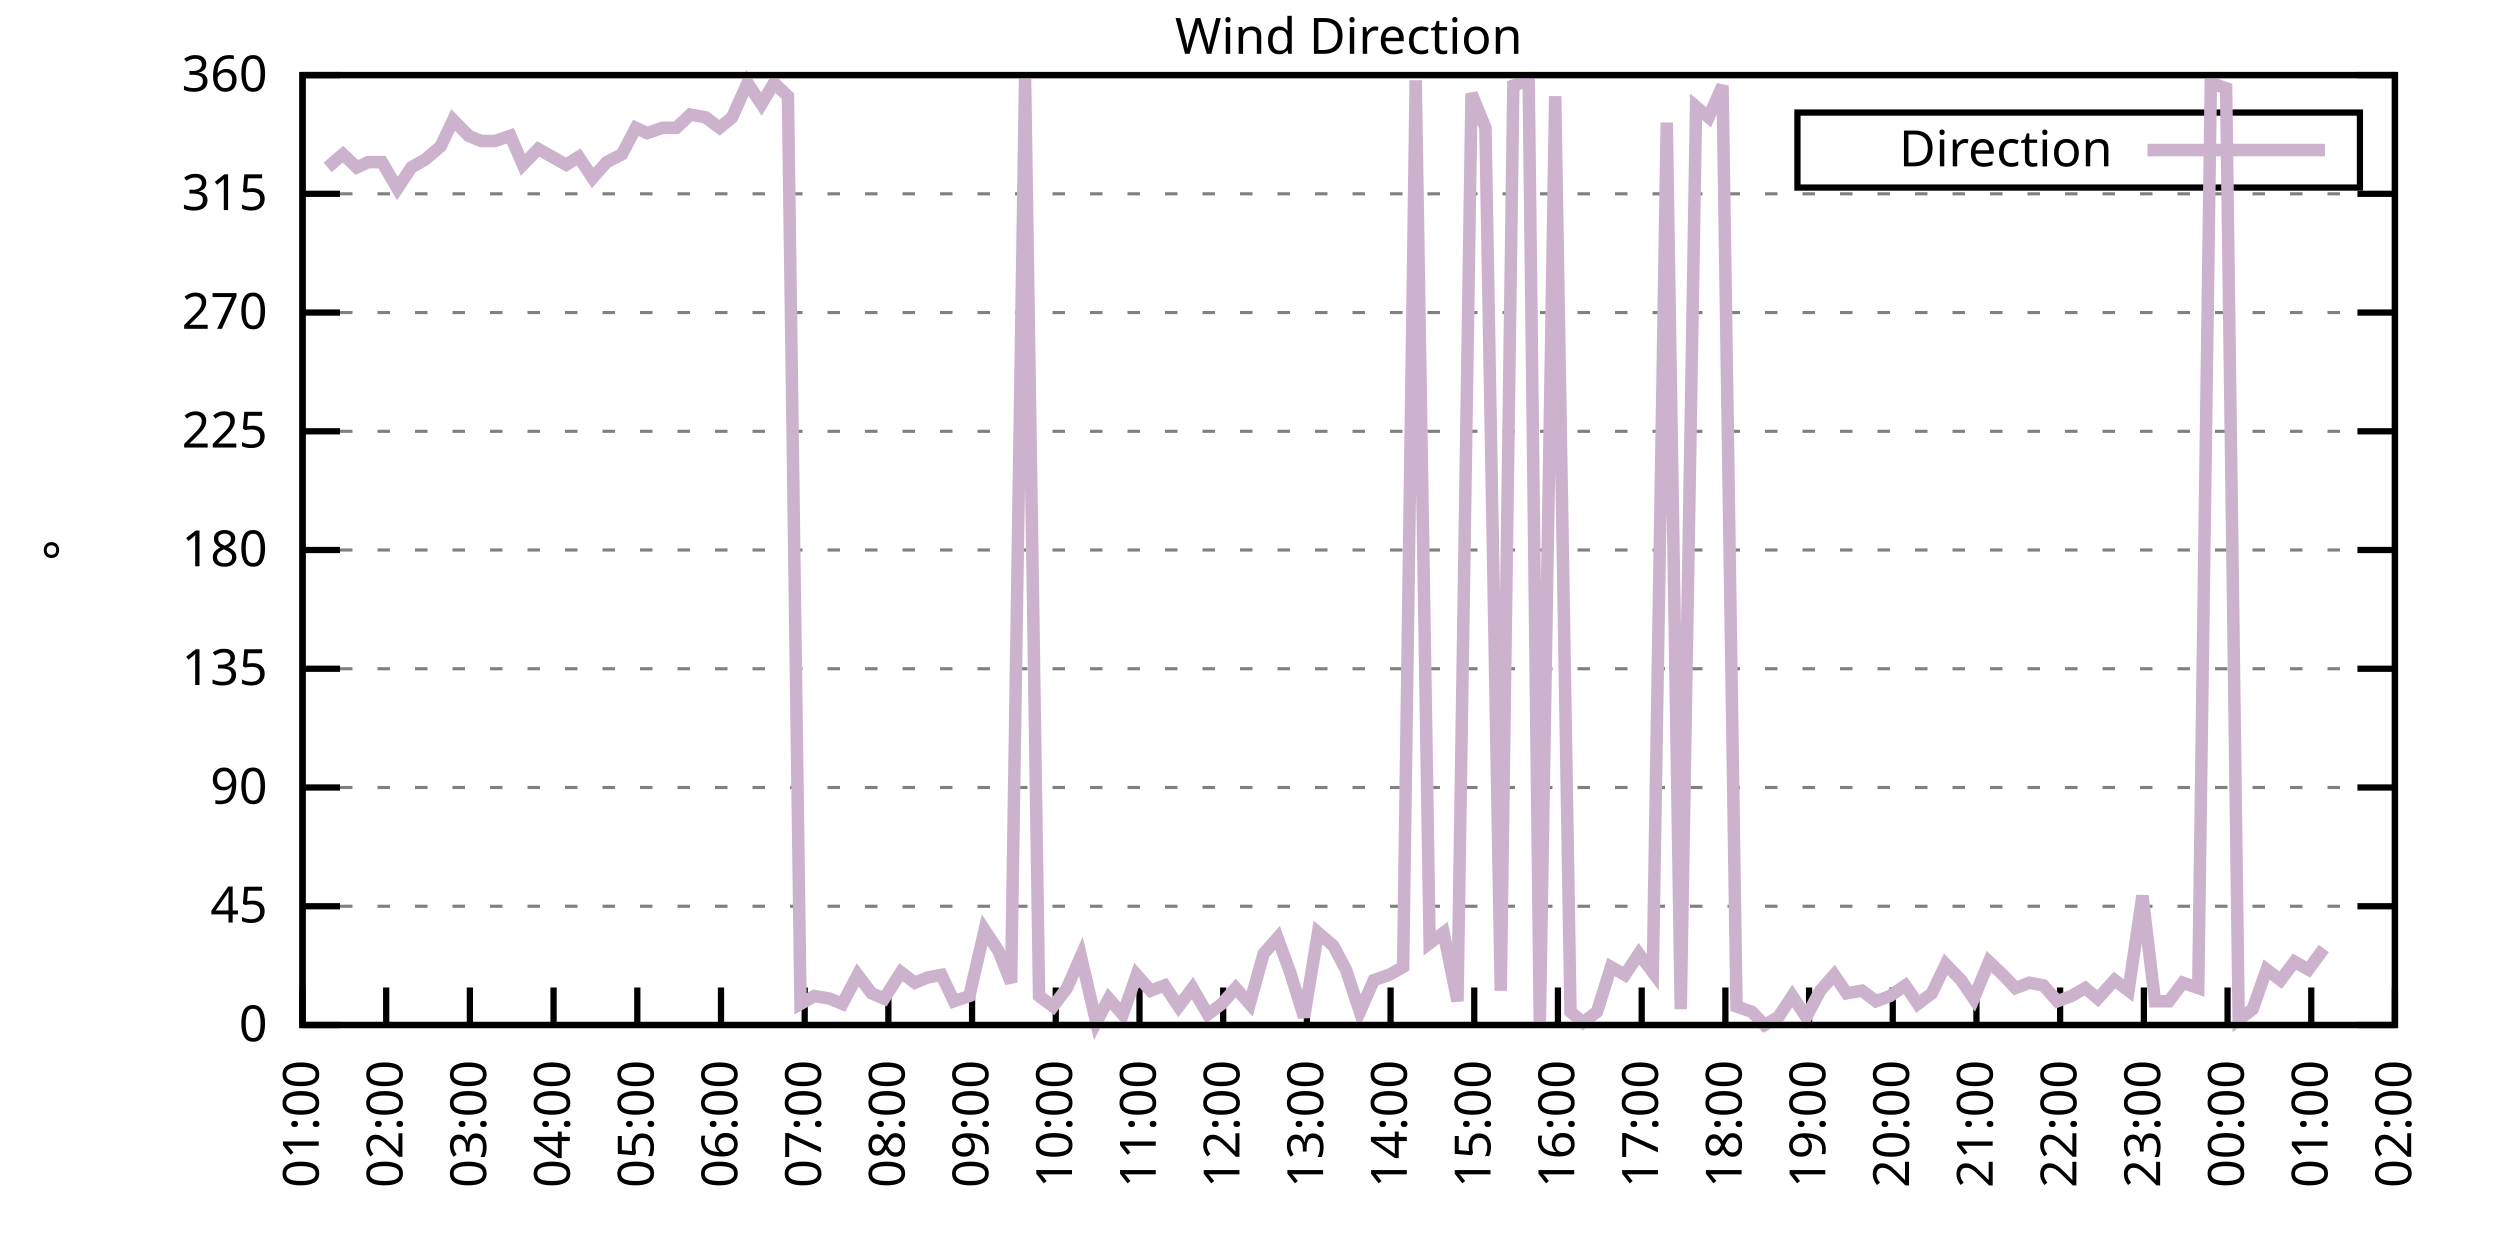
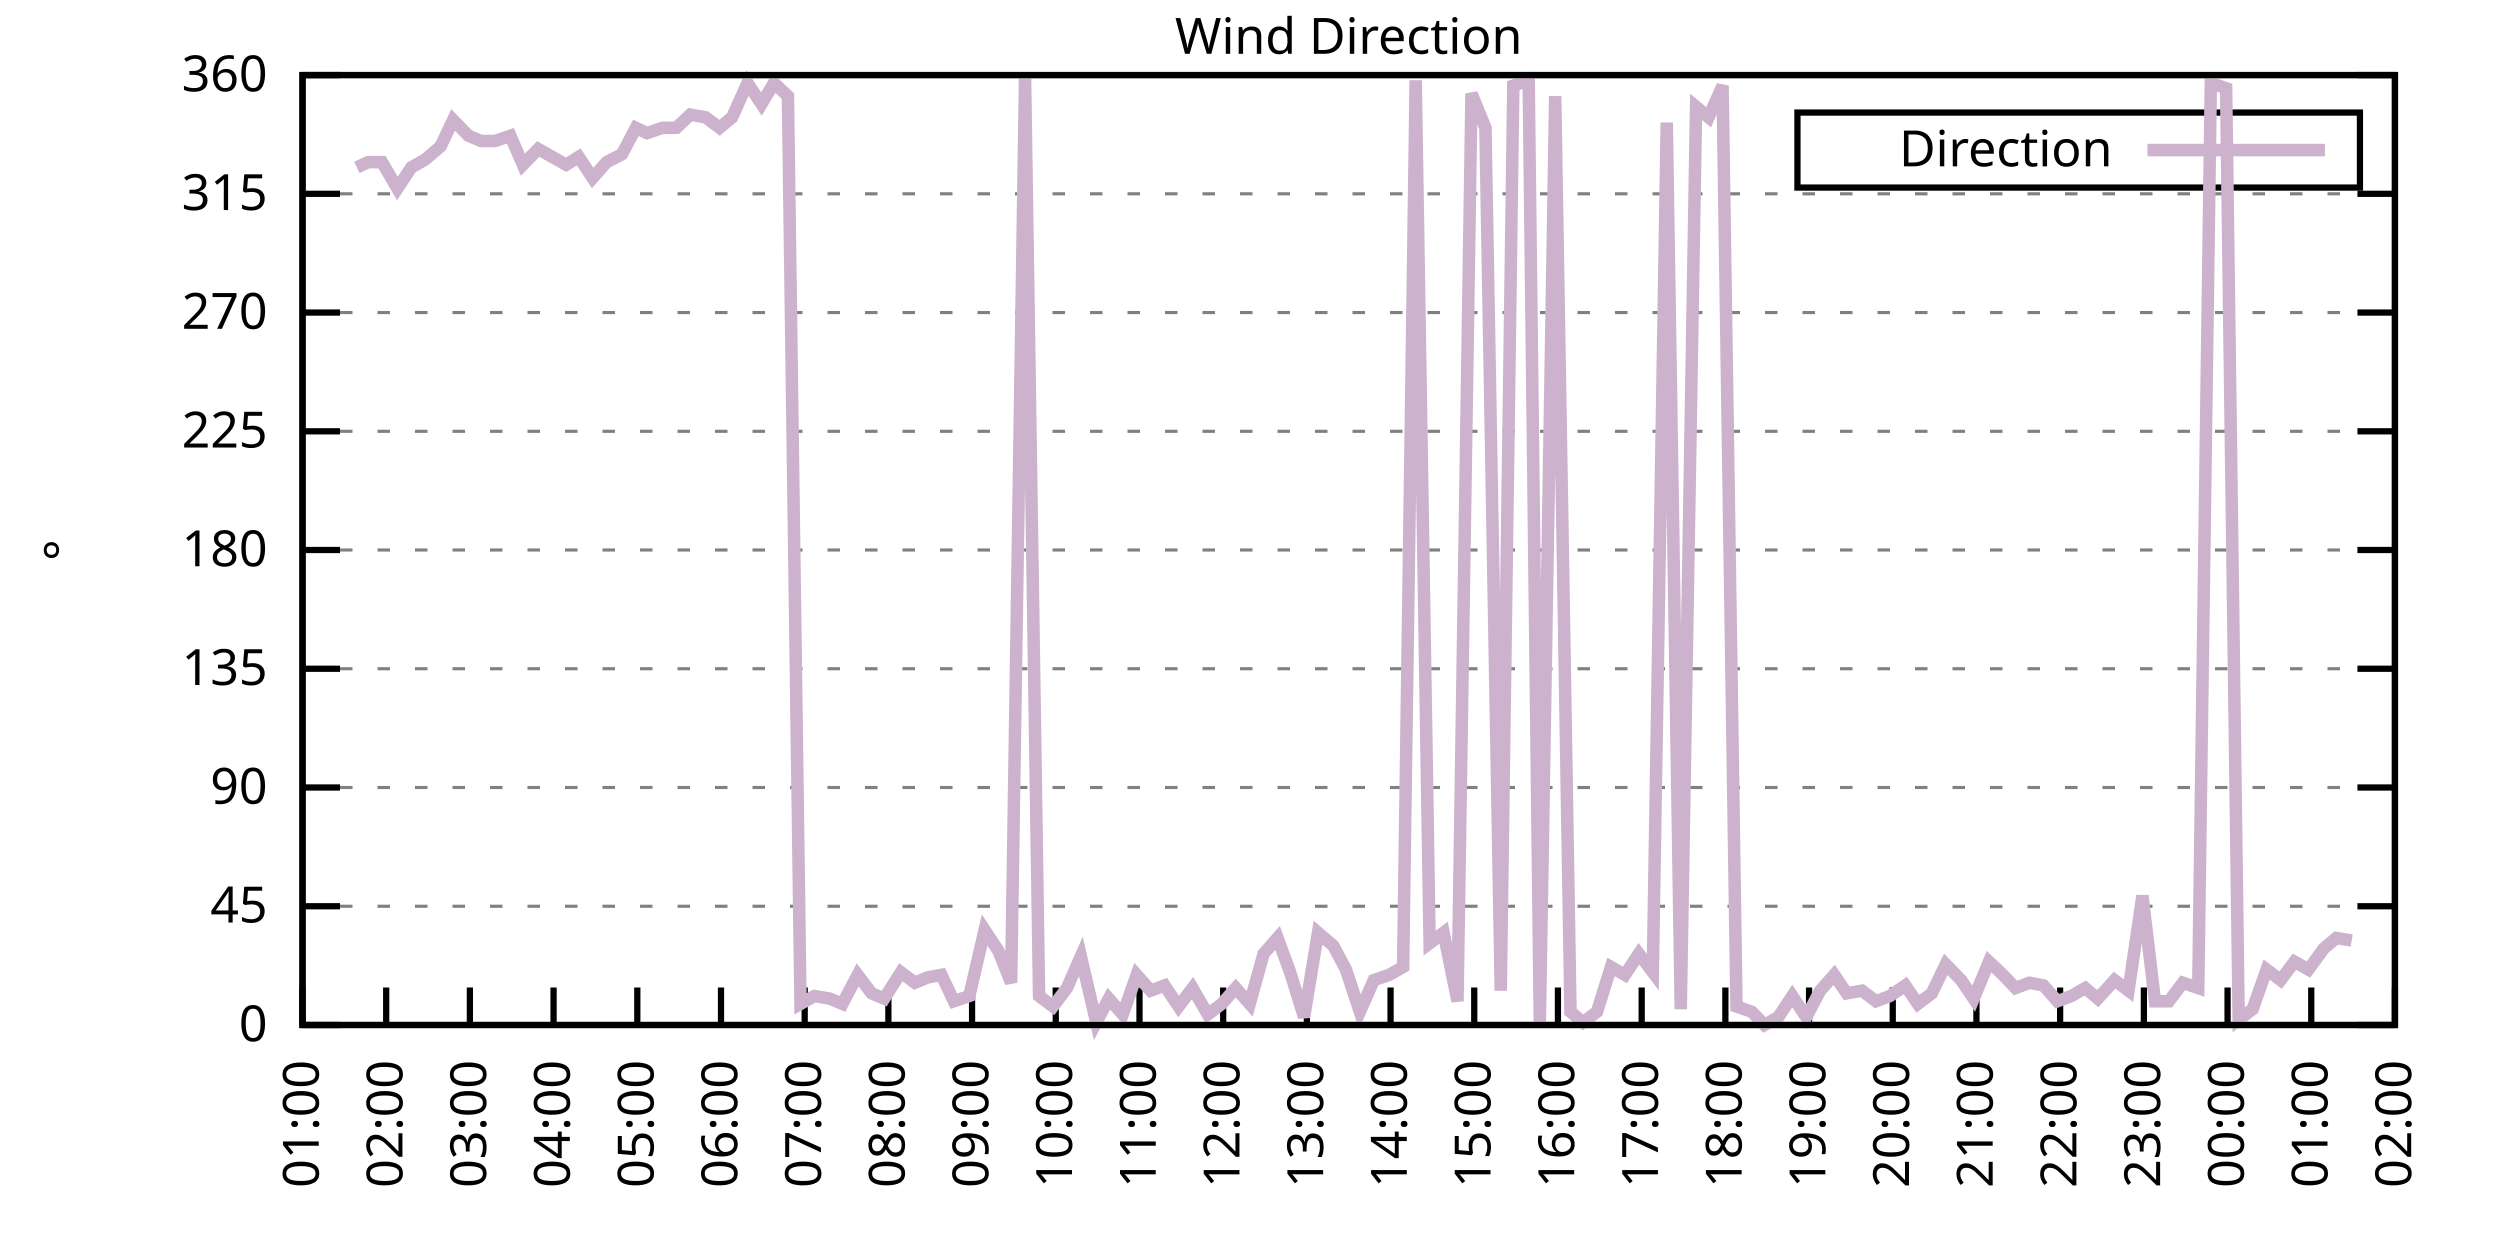
<svg xmlns="http://www.w3.org/2000/svg" xmlns:xlink="http://www.w3.org/1999/xlink" width="400" height="200" viewBox="0 0 400 200">
  <g id="gnuplot_canvas">
    <rect x="0" y="0" width="400" height="200" fill="none" />
    <defs>
      <circle id="gpDot" r="0.5" stroke-width="0.5" stroke="currentColor" />
      <path id="gpPt0" stroke-width="0.333" stroke="currentColor" d="M-1,0 h2 M0,-1 v2" />
      <path id="gpPt1" stroke-width="0.333" stroke="currentColor" d="M-1,-1 L1,1 M1,-1 L-1,1" />
      <path id="gpPt2" stroke-width="0.333" stroke="currentColor" d="M-1,0 L1,0 M0,-1 L0,1 M-1,-1 L1,1 M-1,1 L1,-1" />
      <rect id="gpPt3" stroke-width="0.333" stroke="currentColor" x="-1" y="-1" width="2" height="2" />
      <rect id="gpPt4" stroke-width="0.333" stroke="currentColor" fill="currentColor" x="-1" y="-1" width="2" height="2" />
      <circle id="gpPt5" stroke-width="0.333" stroke="currentColor" cx="0" cy="0" r="1" />
      <use xlink:href="#gpPt5" id="gpPt6" fill="currentColor" stroke="none" />
      <path id="gpPt7" stroke-width="0.333" stroke="currentColor" d="M0,-1.33 L-1.33,0.67 L1.33,0.67 z" />
      <use xlink:href="#gpPt7" id="gpPt8" fill="currentColor" stroke="none" />
      <use xlink:href="#gpPt7" id="gpPt9" stroke="currentColor" transform="rotate(180)" />
      <use xlink:href="#gpPt9" id="gpPt10" fill="currentColor" stroke="none" />
      <use xlink:href="#gpPt3" id="gpPt11" stroke="currentColor" transform="rotate(45)" />
      <use xlink:href="#gpPt11" id="gpPt12" fill="currentColor" stroke="none" />
      <path id="gpPt13" stroke-width="0.333" stroke="currentColor" d="M0,1.330 L1.265,0.411 L0.782,-1.067 L-0.782,-1.076 L-1.265,0.411 z" />
      <use xlink:href="#gpPt13" id="gpPt14" fill="currentColor" stroke="none" />
      <filter id="textbox" filterUnits="objectBoundingBox" x="0" y="0" height="1" width="1">
        <feFlood flood-color="white" flood-opacity="1" result="bgnd" />
        <feComposite in="SourceGraphic" in2="bgnd" operator="atop" />
      </filter>
      <filter id="greybox" filterUnits="objectBoundingBox" x="0" y="0" height="1" width="1">
        <feFlood flood-color="lightgrey" flood-opacity="1" result="grey" />
        <feComposite in="SourceGraphic" in2="grey" operator="atop" />
      </filter>
    </defs>
    <g fill="none" color="white" stroke="currentColor" stroke-width="1.00" stroke-linecap="butt" stroke-linejoin="miter">
</g>
    <g fill="none" color="black" stroke="currentColor" stroke-width="1.00" stroke-linecap="butt" stroke-linejoin="miter">
      <g stroke="none" shape-rendering="crispEdges">
        <polygon fill="rgb(255, 255, 255)" points="48.40,164.00 383.18,164.00 383.18,12.02 48.40,12.02 " />
      </g>
    </g>
    <g fill="none" color="black" stroke="currentColor" stroke-width="1.00" stroke-linecap="butt" stroke-linejoin="miter">
</g>
    <g fill="none" color="black" stroke="black" stroke-width="0.50" stroke-linecap="butt" stroke-linejoin="miter">
</g>
    <g fill="none" color="gray" stroke="currentColor" stroke-width="0.50" stroke-linecap="butt" stroke-linejoin="miter">
      <path stroke="gray" stroke-dasharray="2,4" class="gridline" d="M48.40,164.00 L383.19,164.00  " />
    </g>
    <g fill="none" color="gray" stroke="gray" stroke-width="1.00" stroke-linecap="butt" stroke-linejoin="miter">
</g>
    <g fill="none" color="black" stroke="currentColor" stroke-width="1.00" stroke-linecap="butt" stroke-linejoin="miter">
      <path stroke="black" d="M48.40,164.00 L54.40,164.00 M383.19,164.00 L377.19,164.00  " />
      <g transform="translate(42.80,166.60)" stroke="none" fill="black" font-family="Sans" font-size="8.00" text-anchor="end">
        <text>
          <tspan font-family="Sans"> 0</tspan>
        </text>
      </g>
    </g>
    <g fill="none" color="black" stroke="currentColor" stroke-width="1.00" stroke-linecap="butt" stroke-linejoin="miter">
</g>
    <g fill="none" color="black" stroke="black" stroke-width="0.50" stroke-linecap="butt" stroke-linejoin="miter">
</g>
    <g fill="none" color="gray" stroke="currentColor" stroke-width="0.50" stroke-linecap="butt" stroke-linejoin="miter">
      <path stroke="gray" stroke-dasharray="2,4" class="gridline" d="M48.40,145.00 L383.19,145.00  " />
    </g>
    <g fill="none" color="gray" stroke="gray" stroke-width="1.00" stroke-linecap="butt" stroke-linejoin="miter">
</g>
    <g fill="none" color="black" stroke="currentColor" stroke-width="1.00" stroke-linecap="butt" stroke-linejoin="miter">
      <path stroke="black" d="M48.40,145.00 L54.40,145.00 M383.19,145.00 L377.19,145.00  " />
      <g transform="translate(42.80,147.60)" stroke="none" fill="black" font-family="Sans" font-size="8.00" text-anchor="end">
        <text>
          <tspan font-family="Sans"> 45</tspan>
        </text>
      </g>
    </g>
    <g fill="none" color="black" stroke="currentColor" stroke-width="1.00" stroke-linecap="butt" stroke-linejoin="miter">
</g>
    <g fill="none" color="black" stroke="black" stroke-width="0.50" stroke-linecap="butt" stroke-linejoin="miter">
</g>
    <g fill="none" color="gray" stroke="currentColor" stroke-width="0.50" stroke-linecap="butt" stroke-linejoin="miter">
      <path stroke="gray" stroke-dasharray="2,4" class="gridline" d="M48.40,126.00 L383.19,126.00  " />
    </g>
    <g fill="none" color="gray" stroke="gray" stroke-width="1.00" stroke-linecap="butt" stroke-linejoin="miter">
</g>
    <g fill="none" color="black" stroke="currentColor" stroke-width="1.00" stroke-linecap="butt" stroke-linejoin="miter">
      <path stroke="black" d="M48.40,126.00 L54.40,126.00 M383.19,126.00 L377.19,126.00  " />
      <g transform="translate(42.80,128.60)" stroke="none" fill="black" font-family="Sans" font-size="8.00" text-anchor="end">
        <text>
          <tspan font-family="Sans"> 90</tspan>
        </text>
      </g>
    </g>
    <g fill="none" color="black" stroke="currentColor" stroke-width="1.00" stroke-linecap="butt" stroke-linejoin="miter">
</g>
    <g fill="none" color="black" stroke="black" stroke-width="0.50" stroke-linecap="butt" stroke-linejoin="miter">
</g>
    <g fill="none" color="gray" stroke="currentColor" stroke-width="0.50" stroke-linecap="butt" stroke-linejoin="miter">
      <path stroke="gray" stroke-dasharray="2,4" class="gridline" d="M48.40,107.00 L383.19,107.00  " />
    </g>
    <g fill="none" color="gray" stroke="gray" stroke-width="1.00" stroke-linecap="butt" stroke-linejoin="miter">
</g>
    <g fill="none" color="black" stroke="currentColor" stroke-width="1.00" stroke-linecap="butt" stroke-linejoin="miter">
      <path stroke="black" d="M48.40,107.00 L54.40,107.00 M383.19,107.00 L377.19,107.00  " />
      <g transform="translate(42.80,109.60)" stroke="none" fill="black" font-family="Sans" font-size="8.00" text-anchor="end">
        <text>
          <tspan font-family="Sans"> 135</tspan>
        </text>
      </g>
    </g>
    <g fill="none" color="black" stroke="currentColor" stroke-width="1.00" stroke-linecap="butt" stroke-linejoin="miter">
</g>
    <g fill="none" color="black" stroke="black" stroke-width="0.50" stroke-linecap="butt" stroke-linejoin="miter">
</g>
    <g fill="none" color="gray" stroke="currentColor" stroke-width="0.50" stroke-linecap="butt" stroke-linejoin="miter">
      <path stroke="gray" stroke-dasharray="2,4" class="gridline" d="M48.40,88.00 L383.19,88.00  " />
    </g>
    <g fill="none" color="gray" stroke="gray" stroke-width="1.00" stroke-linecap="butt" stroke-linejoin="miter">
</g>
    <g fill="none" color="black" stroke="currentColor" stroke-width="1.00" stroke-linecap="butt" stroke-linejoin="miter">
      <path stroke="black" d="M48.40,88.00 L54.40,88.00 M383.19,88.00 L377.19,88.00  " />
      <g transform="translate(42.80,90.60)" stroke="none" fill="black" font-family="Sans" font-size="8.00" text-anchor="end">
        <text>
          <tspan font-family="Sans"> 180</tspan>
        </text>
      </g>
    </g>
    <g fill="none" color="black" stroke="currentColor" stroke-width="1.00" stroke-linecap="butt" stroke-linejoin="miter">
</g>
    <g fill="none" color="black" stroke="black" stroke-width="0.50" stroke-linecap="butt" stroke-linejoin="miter">
</g>
    <g fill="none" color="gray" stroke="currentColor" stroke-width="0.50" stroke-linecap="butt" stroke-linejoin="miter">
      <path stroke="gray" stroke-dasharray="2,4" class="gridline" d="M48.40,69.01 L383.19,69.01  " />
    </g>
    <g fill="none" color="gray" stroke="gray" stroke-width="1.00" stroke-linecap="butt" stroke-linejoin="miter">
</g>
    <g fill="none" color="black" stroke="currentColor" stroke-width="1.00" stroke-linecap="butt" stroke-linejoin="miter">
      <path stroke="black" d="M48.40,69.01 L54.40,69.01 M383.19,69.01 L377.19,69.01  " />
      <g transform="translate(42.80,71.61)" stroke="none" fill="black" font-family="Sans" font-size="8.00" text-anchor="end">
        <text>
          <tspan font-family="Sans"> 225</tspan>
        </text>
      </g>
    </g>
    <g fill="none" color="black" stroke="currentColor" stroke-width="1.00" stroke-linecap="butt" stroke-linejoin="miter">
</g>
    <g fill="none" color="black" stroke="black" stroke-width="0.50" stroke-linecap="butt" stroke-linejoin="miter">
</g>
    <g fill="none" color="gray" stroke="currentColor" stroke-width="0.50" stroke-linecap="butt" stroke-linejoin="miter">
      <path stroke="gray" stroke-dasharray="2,4" class="gridline" d="M48.40,50.01 L383.19,50.01  " />
    </g>
    <g fill="none" color="gray" stroke="gray" stroke-width="1.00" stroke-linecap="butt" stroke-linejoin="miter">
</g>
    <g fill="none" color="black" stroke="currentColor" stroke-width="1.00" stroke-linecap="butt" stroke-linejoin="miter">
      <path stroke="black" d="M48.40,50.01 L54.40,50.01 M383.19,50.01 L377.19,50.01  " />
      <g transform="translate(42.80,52.61)" stroke="none" fill="black" font-family="Sans" font-size="8.00" text-anchor="end">
        <text>
          <tspan font-family="Sans"> 270</tspan>
        </text>
      </g>
    </g>
    <g fill="none" color="black" stroke="currentColor" stroke-width="1.00" stroke-linecap="butt" stroke-linejoin="miter">
</g>
    <g fill="none" color="black" stroke="black" stroke-width="0.50" stroke-linecap="butt" stroke-linejoin="miter">
</g>
    <g fill="none" color="gray" stroke="currentColor" stroke-width="0.50" stroke-linecap="butt" stroke-linejoin="miter">
      <path stroke="gray" stroke-dasharray="2,4" class="gridline" d="M48.40,31.01 L383.19,31.01  " />
    </g>
    <g fill="none" color="gray" stroke="gray" stroke-width="1.00" stroke-linecap="butt" stroke-linejoin="miter">
</g>
    <g fill="none" color="black" stroke="currentColor" stroke-width="1.00" stroke-linecap="butt" stroke-linejoin="miter">
      <path stroke="black" d="M48.40,31.01 L54.40,31.01 M383.19,31.01 L377.19,31.01  " />
      <g transform="translate(42.80,33.61)" stroke="none" fill="black" font-family="Sans" font-size="8.00" text-anchor="end">
        <text>
          <tspan font-family="Sans"> 315</tspan>
        </text>
      </g>
    </g>
    <g fill="none" color="black" stroke="currentColor" stroke-width="1.00" stroke-linecap="butt" stroke-linejoin="miter">
</g>
    <g fill="none" color="black" stroke="black" stroke-width="0.50" stroke-linecap="butt" stroke-linejoin="miter">
</g>
    <g fill="none" color="gray" stroke="currentColor" stroke-width="0.50" stroke-linecap="butt" stroke-linejoin="miter">
      <path stroke="gray" stroke-dasharray="2,4" class="gridline" d="M48.40,12.01 L383.19,12.01  " />
    </g>
    <g fill="none" color="gray" stroke="gray" stroke-width="1.00" stroke-linecap="butt" stroke-linejoin="miter">
</g>
    <g fill="none" color="black" stroke="currentColor" stroke-width="1.00" stroke-linecap="butt" stroke-linejoin="miter">
      <path stroke="black" d="M48.40,12.01 L54.40,12.01 M383.19,12.01 L377.19,12.01  " />
      <g transform="translate(42.80,14.61)" stroke="none" fill="black" font-family="Sans" font-size="8.00" text-anchor="end">
        <text>
          <tspan font-family="Sans"> 360</tspan>
        </text>
      </g>
    </g>
    <g fill="none" color="black" stroke="currentColor" stroke-width="1.00" stroke-linecap="butt" stroke-linejoin="miter">
      <path stroke="black" d="M48.40,164.00 L48.40,158.00  " />
      <g transform="translate(51.00,169.60) rotate(270.00)" stroke="none" fill="black" font-family="Sans" font-size="8.00" text-anchor="end">
        <text>
          <tspan font-family="Sans">01:00</tspan>
        </text>
      </g>
    </g>
    <g fill="none" color="black" stroke="currentColor" stroke-width="1.00" stroke-linecap="butt" stroke-linejoin="miter">
      <path stroke="black" d="M61.79,164.00 L61.79,158.00  " />
      <g transform="translate(64.39,169.60) rotate(270.00)" stroke="none" fill="black" font-family="Sans" font-size="8.00" text-anchor="end">
        <text>
          <tspan font-family="Sans">02:00</tspan>
        </text>
      </g>
    </g>
    <g fill="none" color="black" stroke="currentColor" stroke-width="1.00" stroke-linecap="butt" stroke-linejoin="miter">
      <path stroke="black" d="M75.18,164.00 L75.18,158.00  " />
      <g transform="translate(77.78,169.60) rotate(270.00)" stroke="none" fill="black" font-family="Sans" font-size="8.00" text-anchor="end">
        <text>
          <tspan font-family="Sans">03:00</tspan>
        </text>
      </g>
    </g>
    <g fill="none" color="black" stroke="currentColor" stroke-width="1.00" stroke-linecap="butt" stroke-linejoin="miter">
      <path stroke="black" d="M88.57,164.00 L88.57,158.00  " />
      <g transform="translate(91.17,169.60) rotate(270.00)" stroke="none" fill="black" font-family="Sans" font-size="8.00" text-anchor="end">
        <text>
          <tspan font-family="Sans">04:00</tspan>
        </text>
      </g>
    </g>
    <g fill="none" color="black" stroke="currentColor" stroke-width="1.00" stroke-linecap="butt" stroke-linejoin="miter">
      <path stroke="black" d="M101.97,164.00 L101.97,158.00  " />
      <g transform="translate(104.57,169.60) rotate(270.00)" stroke="none" fill="black" font-family="Sans" font-size="8.00" text-anchor="end">
        <text>
          <tspan font-family="Sans">05:00</tspan>
        </text>
      </g>
    </g>
    <g fill="none" color="black" stroke="currentColor" stroke-width="1.00" stroke-linecap="butt" stroke-linejoin="miter">
      <path stroke="black" d="M115.36,164.00 L115.36,158.00  " />
      <g transform="translate(117.96,169.60) rotate(270.00)" stroke="none" fill="black" font-family="Sans" font-size="8.00" text-anchor="end">
        <text>
          <tspan font-family="Sans">06:00</tspan>
        </text>
      </g>
    </g>
    <g fill="none" color="black" stroke="currentColor" stroke-width="1.00" stroke-linecap="butt" stroke-linejoin="miter">
      <path stroke="black" d="M128.75,164.00 L128.75,158.00  " />
      <g transform="translate(131.35,169.60) rotate(270.00)" stroke="none" fill="black" font-family="Sans" font-size="8.00" text-anchor="end">
        <text>
          <tspan font-family="Sans">07:00</tspan>
        </text>
      </g>
    </g>
    <g fill="none" color="black" stroke="currentColor" stroke-width="1.00" stroke-linecap="butt" stroke-linejoin="miter">
      <path stroke="black" d="M142.14,164.00 L142.14,158.00  " />
      <g transform="translate(144.74,169.60) rotate(270.00)" stroke="none" fill="black" font-family="Sans" font-size="8.00" text-anchor="end">
        <text>
          <tspan font-family="Sans">08:00</tspan>
        </text>
      </g>
    </g>
    <g fill="none" color="black" stroke="currentColor" stroke-width="1.00" stroke-linecap="butt" stroke-linejoin="miter">
      <path stroke="black" d="M155.53,164.00 L155.53,158.00  " />
      <g transform="translate(158.13,169.60) rotate(270.00)" stroke="none" fill="black" font-family="Sans" font-size="8.00" text-anchor="end">
        <text>
          <tspan font-family="Sans">09:00</tspan>
        </text>
      </g>
    </g>
    <g fill="none" color="black" stroke="currentColor" stroke-width="1.00" stroke-linecap="butt" stroke-linejoin="miter">
      <path stroke="black" d="M168.92,164.00 L168.92,158.00  " />
      <g transform="translate(171.52,169.60) rotate(270.00)" stroke="none" fill="black" font-family="Sans" font-size="8.00" text-anchor="end">
        <text>
          <tspan font-family="Sans">10:00</tspan>
        </text>
      </g>
    </g>
    <g fill="none" color="black" stroke="currentColor" stroke-width="1.00" stroke-linecap="butt" stroke-linejoin="miter">
      <path stroke="black" d="M182.32,164.00 L182.32,158.00  " />
      <g transform="translate(184.92,169.60) rotate(270.00)" stroke="none" fill="black" font-family="Sans" font-size="8.00" text-anchor="end">
        <text>
          <tspan font-family="Sans">11:00</tspan>
        </text>
      </g>
    </g>
    <g fill="none" color="black" stroke="currentColor" stroke-width="1.00" stroke-linecap="butt" stroke-linejoin="miter">
      <path stroke="black" d="M195.71,164.00 L195.71,158.00  " />
      <g transform="translate(198.31,169.60) rotate(270.00)" stroke="none" fill="black" font-family="Sans" font-size="8.00" text-anchor="end">
        <text>
          <tspan font-family="Sans">12:00</tspan>
        </text>
      </g>
    </g>
    <g fill="none" color="black" stroke="currentColor" stroke-width="1.00" stroke-linecap="butt" stroke-linejoin="miter">
      <path stroke="black" d="M209.10,164.00 L209.10,158.00  " />
      <g transform="translate(211.70,169.60) rotate(270.00)" stroke="none" fill="black" font-family="Sans" font-size="8.00" text-anchor="end">
        <text>
          <tspan font-family="Sans">13:00</tspan>
        </text>
      </g>
    </g>
    <g fill="none" color="black" stroke="currentColor" stroke-width="1.00" stroke-linecap="butt" stroke-linejoin="miter">
      <path stroke="black" d="M222.49,164.00 L222.49,158.00  " />
      <g transform="translate(225.09,169.60) rotate(270.00)" stroke="none" fill="black" font-family="Sans" font-size="8.00" text-anchor="end">
        <text>
          <tspan font-family="Sans">14:00</tspan>
        </text>
      </g>
    </g>
    <g fill="none" color="black" stroke="currentColor" stroke-width="1.00" stroke-linecap="butt" stroke-linejoin="miter">
      <path stroke="black" d="M235.88,164.00 L235.88,158.00  " />
      <g transform="translate(238.48,169.60) rotate(270.00)" stroke="none" fill="black" font-family="Sans" font-size="8.00" text-anchor="end">
        <text>
          <tspan font-family="Sans">15:00</tspan>
        </text>
      </g>
    </g>
    <g fill="none" color="black" stroke="currentColor" stroke-width="1.00" stroke-linecap="butt" stroke-linejoin="miter">
      <path stroke="black" d="M249.27,164.00 L249.27,158.00  " />
      <g transform="translate(251.87,169.60) rotate(270.00)" stroke="none" fill="black" font-family="Sans" font-size="8.00" text-anchor="end">
        <text>
          <tspan font-family="Sans">16:00</tspan>
        </text>
      </g>
    </g>
    <g fill="none" color="black" stroke="currentColor" stroke-width="1.00" stroke-linecap="butt" stroke-linejoin="miter">
      <path stroke="black" d="M262.67,164.00 L262.67,158.00  " />
      <g transform="translate(265.27,169.60) rotate(270.00)" stroke="none" fill="black" font-family="Sans" font-size="8.00" text-anchor="end">
        <text>
          <tspan font-family="Sans">17:00</tspan>
        </text>
      </g>
    </g>
    <g fill="none" color="black" stroke="currentColor" stroke-width="1.00" stroke-linecap="butt" stroke-linejoin="miter">
      <path stroke="black" d="M276.06,164.00 L276.06,158.00  " />
      <g transform="translate(278.66,169.60) rotate(270.00)" stroke="none" fill="black" font-family="Sans" font-size="8.00" text-anchor="end">
        <text>
          <tspan font-family="Sans">18:00</tspan>
        </text>
      </g>
    </g>
    <g fill="none" color="black" stroke="currentColor" stroke-width="1.00" stroke-linecap="butt" stroke-linejoin="miter">
      <path stroke="black" d="M289.45,164.00 L289.45,158.00  " />
      <g transform="translate(292.05,169.60) rotate(270.00)" stroke="none" fill="black" font-family="Sans" font-size="8.00" text-anchor="end">
        <text>
          <tspan font-family="Sans">19:00</tspan>
        </text>
      </g>
    </g>
    <g fill="none" color="black" stroke="currentColor" stroke-width="1.00" stroke-linecap="butt" stroke-linejoin="miter">
      <path stroke="black" d="M302.84,164.00 L302.84,158.00  " />
      <g transform="translate(305.44,169.60) rotate(270.00)" stroke="none" fill="black" font-family="Sans" font-size="8.00" text-anchor="end">
        <text>
          <tspan font-family="Sans">20:00</tspan>
        </text>
      </g>
    </g>
    <g fill="none" color="black" stroke="currentColor" stroke-width="1.00" stroke-linecap="butt" stroke-linejoin="miter">
      <path stroke="black" d="M316.23,164.00 L316.23,158.00  " />
      <g transform="translate(318.83,169.60) rotate(270.00)" stroke="none" fill="black" font-family="Sans" font-size="8.00" text-anchor="end">
        <text>
          <tspan font-family="Sans">21:00</tspan>
        </text>
      </g>
    </g>
    <g fill="none" color="black" stroke="currentColor" stroke-width="1.00" stroke-linecap="butt" stroke-linejoin="miter">
      <path stroke="black" d="M329.62,164.00 L329.62,158.00  " />
      <g transform="translate(332.22,169.60) rotate(270.00)" stroke="none" fill="black" font-family="Sans" font-size="8.00" text-anchor="end">
        <text>
          <tspan font-family="Sans">22:00</tspan>
        </text>
      </g>
    </g>
    <g fill="none" color="black" stroke="currentColor" stroke-width="1.00" stroke-linecap="butt" stroke-linejoin="miter">
      <path stroke="black" d="M343.02,164.00 L343.02,158.00  " />
      <g transform="translate(345.62,169.60) rotate(270.00)" stroke="none" fill="black" font-family="Sans" font-size="8.00" text-anchor="end">
        <text>
          <tspan font-family="Sans">23:00</tspan>
        </text>
      </g>
    </g>
    <g fill="none" color="black" stroke="currentColor" stroke-width="1.00" stroke-linecap="butt" stroke-linejoin="miter">
      <path stroke="black" d="M356.41,164.00 L356.41,158.00  " />
      <g transform="translate(359.01,169.60) rotate(270.00)" stroke="none" fill="black" font-family="Sans" font-size="8.00" text-anchor="end">
        <text>
          <tspan font-family="Sans">00:00</tspan>
        </text>
      </g>
    </g>
    <g fill="none" color="black" stroke="currentColor" stroke-width="1.00" stroke-linecap="butt" stroke-linejoin="miter">
      <path stroke="black" d="M369.80,164.00 L369.80,158.00  " />
      <g transform="translate(372.40,169.60) rotate(270.00)" stroke="none" fill="black" font-family="Sans" font-size="8.00" text-anchor="end">
        <text>
          <tspan font-family="Sans">01:00</tspan>
        </text>
      </g>
    </g>
    <g fill="none" color="black" stroke="currentColor" stroke-width="1.00" stroke-linecap="butt" stroke-linejoin="miter">
      <path stroke="black" d="M383.19,164.00 L383.19,158.00  " />
      <g transform="translate(385.79,169.60) rotate(270.00)" stroke="none" fill="black" font-family="Sans" font-size="8.00" text-anchor="end">
        <text>
          <tspan font-family="Sans">02:00</tspan>
        </text>
      </g>
    </g>
    <g fill="none" color="black" stroke="currentColor" stroke-width="1.00" stroke-linecap="butt" stroke-linejoin="miter">
</g>
    <g fill="none" color="black" stroke="currentColor" stroke-width="1.00" stroke-linecap="butt" stroke-linejoin="miter">
      <path stroke="black" d="M48.40,12.01 L48.40,164.00 L383.19,164.00 L383.19,12.01 L48.40,12.01 Z  " />
    </g>
    <g fill="none" color="black" stroke="currentColor" stroke-width="1.00" stroke-linecap="butt" stroke-linejoin="miter">
</g>
    <g fill="none" color="black" stroke="currentColor" stroke-width="1.00" stroke-linecap="butt" stroke-linejoin="miter">
      <path stroke="black" d="M287.59,30.01 L287.59,18.01 L377.59,18.01 L377.59,30.01 L287.59,30.01 Z  " />
    </g>
    <g id="Wind_direction_plot_1">
      <g fill="none" color="white" stroke="black" stroke-width="2.00" stroke-linecap="butt" stroke-linejoin="miter">
</g>
      <g fill="none" color="black" stroke="currentColor" stroke-width="2.00" stroke-linecap="butt" stroke-linejoin="miter">
        <g transform="translate(337.99,26.61)" stroke="none" fill="black" font-family="Sans" font-size="8.00" text-anchor="end">
          <text>
            <tspan font-family="Sans">Direction</tspan>
          </text>
        </g>
      </g>
      <g fill="none" color="black" stroke="currentColor" stroke-width="2.00" stroke-linecap="butt" stroke-linejoin="miter">
-         <path stroke="rgb(204, 178, 204)" d="M343.59,24.01 L371.99,24.01 M52.42,26.79 L54.87,24.68 L57.10,26.79 L58.89,25.94 L61.12,25.94 L63.58,30.16   L65.81,26.79 L68.04,25.52 L70.50,23.41 L72.50,19.19 L74.96,21.72 L76.97,22.56 L79.20,22.56 L81.66,21.72   L83.66,26.36 L86.12,23.83 L88.35,25.10 L90.58,26.36 L92.59,25.10 L94.82,28.48 L97.06,25.94 L99.51,24.68   L101.74,20.45 L103.53,21.30 L105.98,20.45 L108.22,20.45 L110.45,18.34 L112.90,18.77 L115.13,20.45 L117.14,18.77   L119.60,13.28 L121.83,16.65 L123.84,13.28 L126.07,15.39 L128.08,160.62 L130.31,159.36 L132.77,159.78 L134.78,160.62   L137.23,155.98 L139.46,158.93 L141.47,159.78 L144.15,155.56 L146.38,157.24 L148.39,156.40 L150.62,155.98 L152.63,160.20   L155.09,159.36 L157.54,148.80 L159.77,152.18 L161.78,157.24 L164.01,12.43 L166.25,159.36 L168.48,161.04 L170.71,158.09   L172.94,153.02 L175.40,163.58 L177.41,159.78 L179.64,162.31 L181.87,155.98 L184.10,158.51 L186.33,157.67 L188.57,161.04   L190.80,158.09 L193.25,162.31 L195.48,160.62 L197.72,158.09 L199.95,160.62 L202.18,152.60 L204.41,150.07 L206.42,155.56   L208.65,162.73 L210.88,149.22 L213.34,151.33 L215.35,155.13 L217.58,161.89 L219.81,156.82 L222.27,155.98 L224.50,154.71   L226.51,12.85 L228.74,150.91 L230.97,149.22 L233.20,160.20 L235.44,14.97 L237.67,20.45 L240.12,158.51 L242.13,13.70   L244.59,12.85 L246.37,164.00 L248.83,15.39 L251.28,161.89 L253.29,163.58 L255.52,161.89 L257.76,154.71 L259.99,155.98   L262.22,152.60 L264.45,155.56 L266.68,19.61 L268.92,161.47 L271.37,17.08 L273.38,18.77 L275.61,13.70 L277.84,161.04   L280.30,161.89 L282.31,164.00 L284.54,162.73 L286.77,159.36 L289.00,162.73 L291.23,158.51 L293.47,155.98 L295.48,158.93   L297.93,158.51 L300.16,160.20 L302.39,159.36 L304.85,157.67 L306.86,160.62 L309.09,158.93 L311.32,154.29 L313.78,156.82   L315.79,159.78 L318.24,153.87 L320.47,155.98 L322.48,158.09 L324.71,157.24 L326.95,157.67 L329.18,160.20 L331.41,159.36   L333.64,158.09 L335.65,159.78 L338.33,156.82 L340.56,158.51 L342.79,143.31 L344.80,160.20 L347.03,160.20 L349.26,157.24   L351.72,158.09 L353.73,13.28 L356.18,14.12 L358.19,163.16 L360.42,161.47 L362.66,155.13 L364.89,156.82 L367.12,153.87   L369.35,155.13 L371.81,151.76  " />
+         <path stroke="rgb(204, 178, 204)" d="M343.59,24.01 L371.99,24.01 M57.10,26.79 L58.89,25.94 L61.12,25.94 L63.58,30.16 L65.81,26.79 L68.04,25.52   L70.50,23.41 L72.50,19.19 L74.96,21.72 L76.97,22.56 L79.20,22.56 L81.66,21.72 L83.66,26.36 L86.12,23.83   L88.35,25.10 L90.58,26.36 L92.59,25.10 L94.82,28.48 L97.06,25.94 L99.51,24.68 L101.74,20.45 L103.53,21.30   L105.98,20.45 L108.22,20.45 L110.45,18.34 L112.90,18.77 L115.13,20.45 L117.14,18.77 L119.60,13.28 L121.83,16.65   L123.84,13.28 L126.07,15.39 L128.08,160.62 L130.31,159.36 L132.77,159.78 L134.78,160.62 L137.23,155.98 L139.46,158.93   L141.47,159.78 L144.15,155.56 L146.38,157.24 L148.39,156.40 L150.62,155.98 L152.63,160.20 L155.09,159.36 L157.54,148.80   L159.77,152.18 L161.78,157.24 L164.01,12.43 L166.25,159.36 L168.48,161.04 L170.71,158.09 L172.94,153.02 L175.40,163.58   L177.41,159.78 L179.64,162.31 L181.87,155.98 L184.10,158.51 L186.33,157.67 L188.57,161.04 L190.80,158.09 L193.25,162.31   L195.48,160.62 L197.72,158.09 L199.95,160.62 L202.18,152.60 L204.41,150.07 L206.42,155.56 L208.65,162.73 L210.88,149.22   L213.34,151.33 L215.35,155.13 L217.58,161.89 L219.81,156.82 L222.27,155.98 L224.50,154.71 L226.51,12.85 L228.74,150.91   L230.97,149.22 L233.20,160.20 L235.44,14.97 L237.67,20.45 L240.12,158.51 L242.13,13.70 L244.59,12.85 L246.37,164.00   L248.83,15.39 L251.28,161.89 L253.29,163.58 L255.52,161.89 L257.76,154.71 L259.99,155.98 L262.22,152.60 L264.45,155.56   L266.68,19.61 L268.92,161.47 L271.37,17.08 L273.38,18.77 L275.61,13.70 L277.84,161.04 L280.30,161.89 L282.31,164.00   L284.54,162.73 L286.77,159.36 L289.00,162.73 L291.23,158.51 L293.47,155.98 L295.48,158.93 L297.93,158.51 L300.16,160.20   L302.39,159.36 L304.85,157.67 L306.86,160.62 L309.09,158.93 L311.32,154.29 L313.78,156.82 L315.79,159.78 L318.24,153.87   L320.47,155.98 L322.48,158.09 L324.71,157.24 L326.95,157.67 L329.18,160.20 L331.41,159.36 L333.64,158.09 L335.65,159.78   L338.33,156.82 L340.56,158.51 L342.79,143.31 L344.80,160.20 L347.03,160.20 L349.26,157.24 L351.72,158.09 L353.73,13.28   L356.18,14.12 L358.19,163.16 L360.42,161.47 L362.66,155.13 L364.89,156.82 L367.12,153.87 L369.35,155.13 L371.81,151.76   L373.82,150.07 L376.27,150.49  " />
      </g>
    </g>
    <g fill="none" color="black" stroke="currentColor" stroke-width="2.00" stroke-linecap="butt" stroke-linejoin="miter">
</g>
    <g fill="none" color="black" stroke="black" stroke-width="1.00" stroke-linecap="butt" stroke-linejoin="miter">
</g>
    <g fill="none" color="black" stroke="currentColor" stroke-width="1.00" stroke-linecap="butt" stroke-linejoin="miter">
      <path stroke="black" d="M48.40,12.01 L48.40,164.00 L383.19,164.00 L383.19,12.01 L48.40,12.01 Z  " />
      <g transform="translate(12.80,88.01) rotate(270.00)" stroke="none" fill="black" font-family="Sans" font-size="8.00" text-anchor="middle">
        <text>
          <tspan font-family="Sans">°</tspan>
        </text>
      </g>
    </g>
    <g fill="none" color="black" stroke="currentColor" stroke-width="1.00" stroke-linecap="butt" stroke-linejoin="miter">
</g>
    <g fill="none" color="black" stroke="currentColor" stroke-width="1.00" stroke-linecap="butt" stroke-linejoin="miter">
      <g transform="translate(215.79,8.61)" stroke="none" fill="black" font-family="Sans" font-size="8.00" text-anchor="middle">
        <text>
          <tspan font-family="Sans">Wind Direction</tspan>
        </text>
      </g>
    </g>
    <g fill="none" color="black" stroke="currentColor" stroke-width="1.00" stroke-linecap="butt" stroke-linejoin="miter">
</g>
  </g>
</svg>
